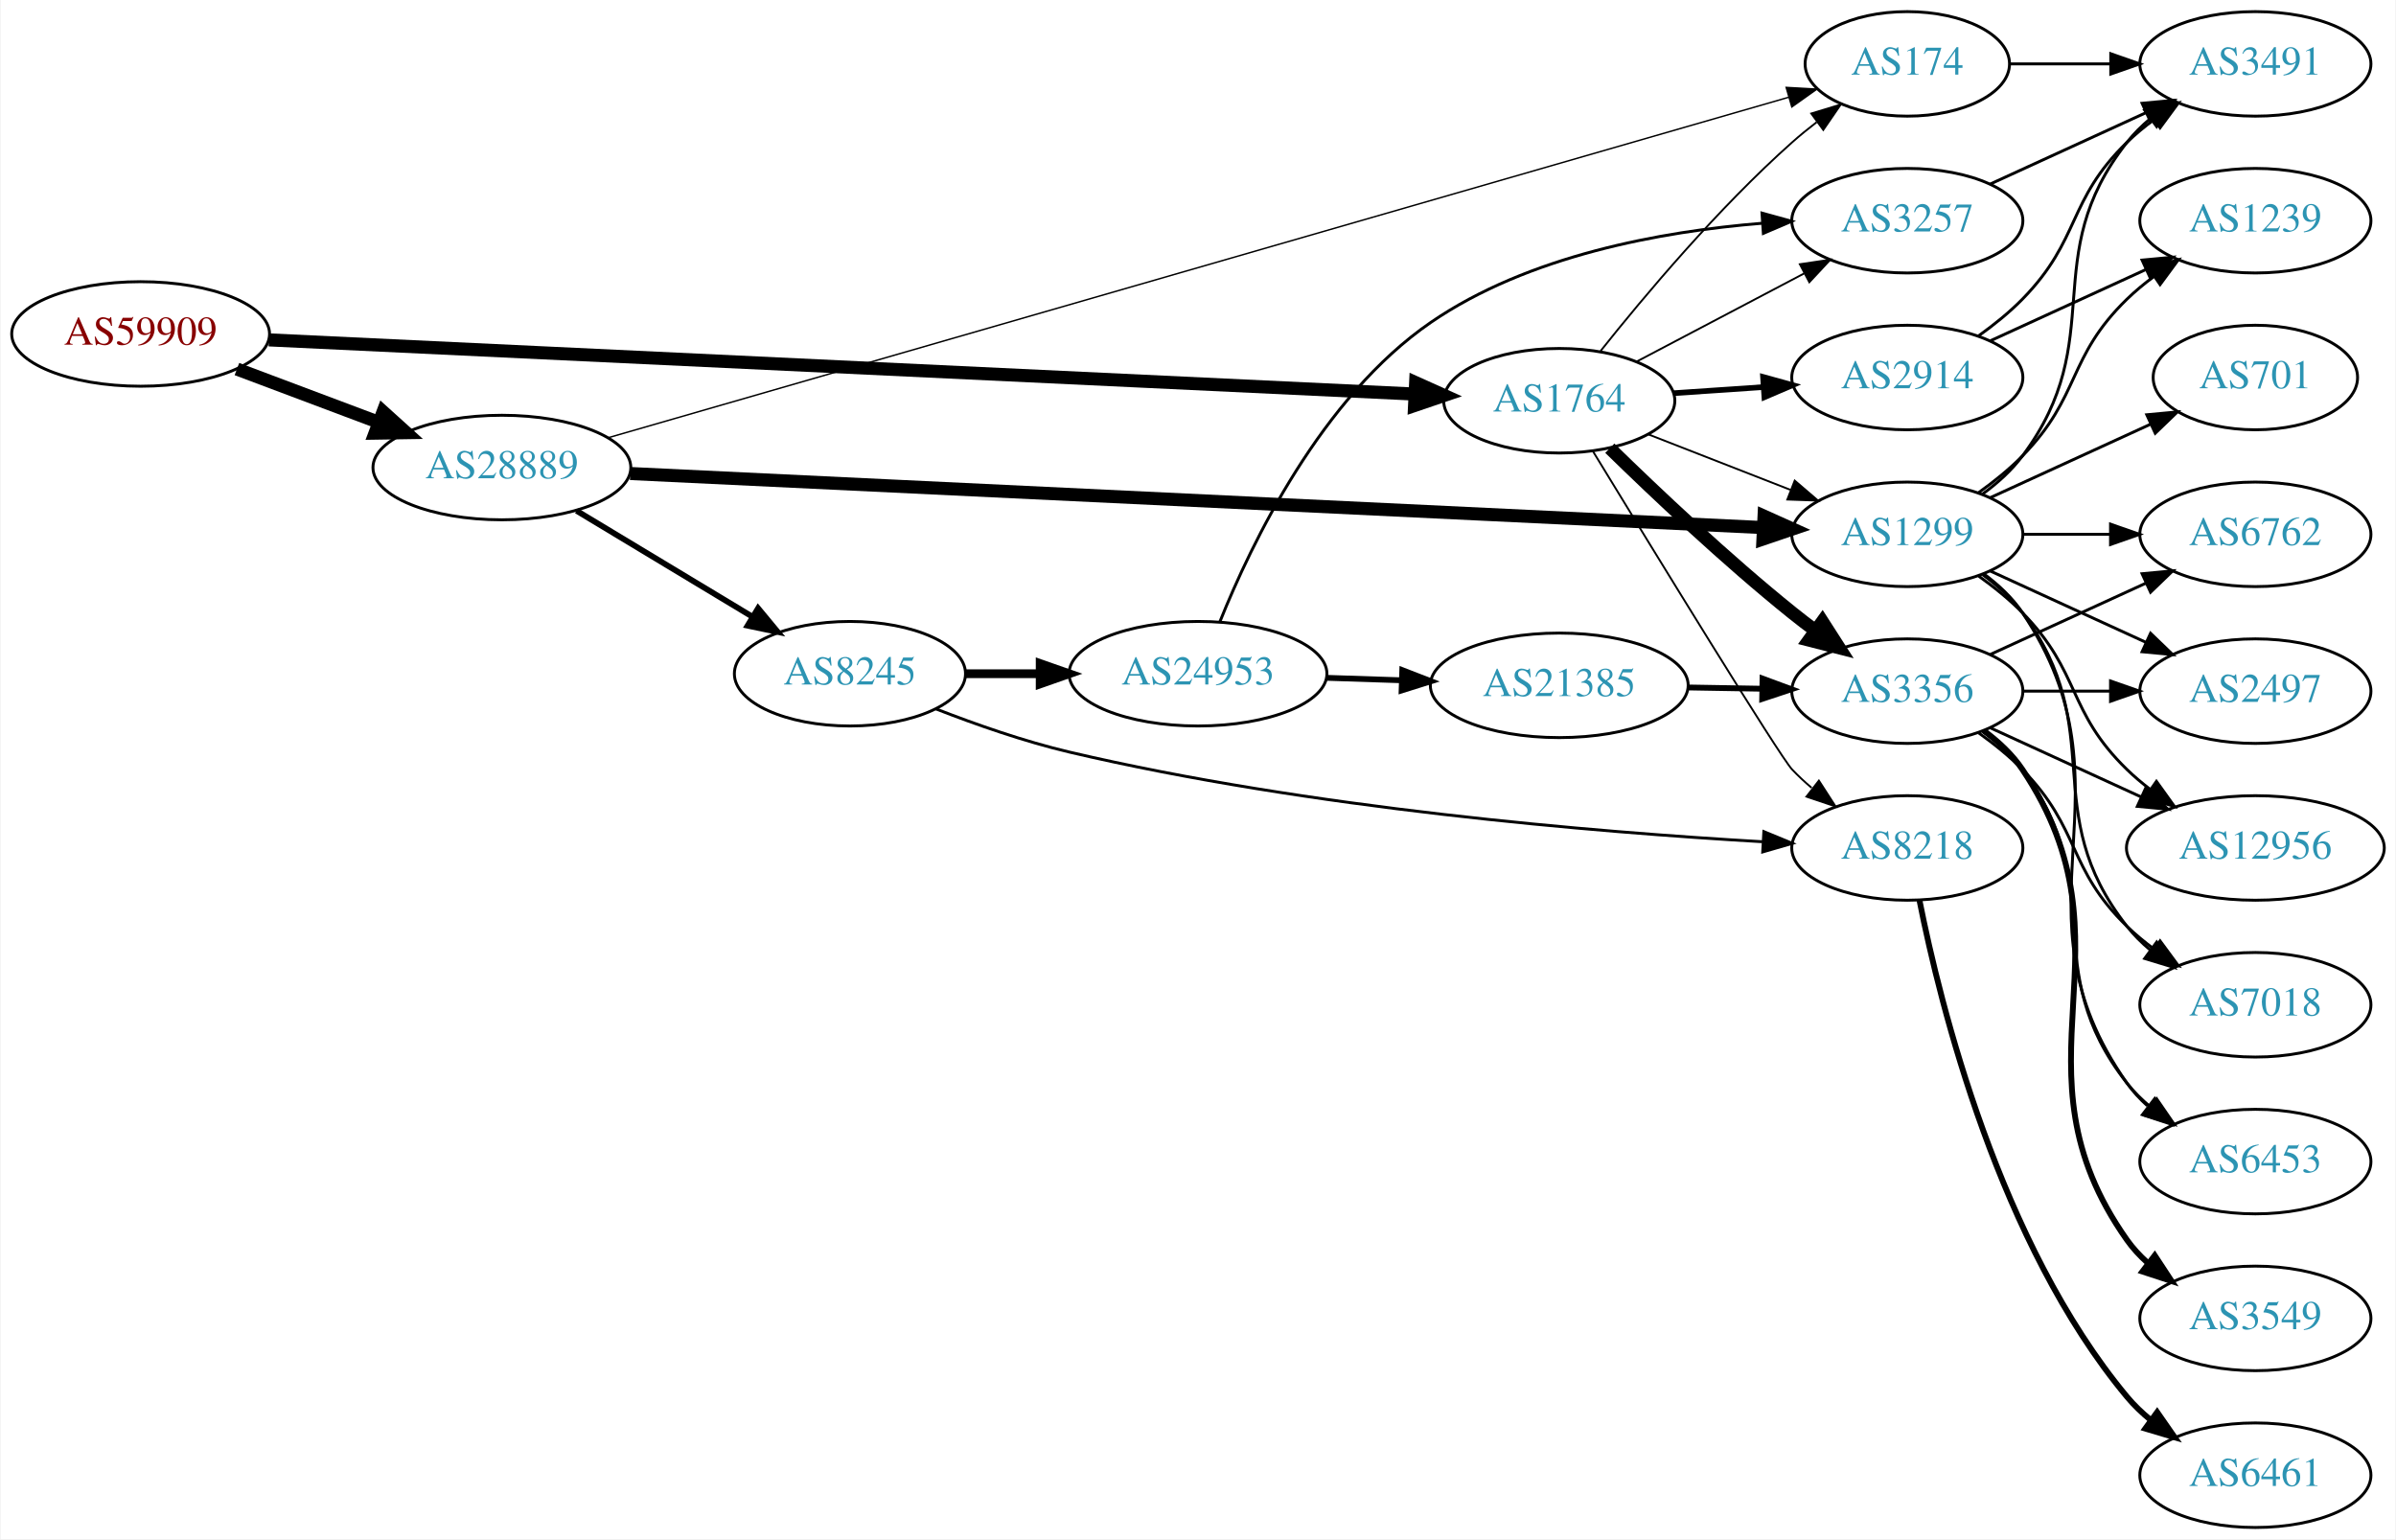
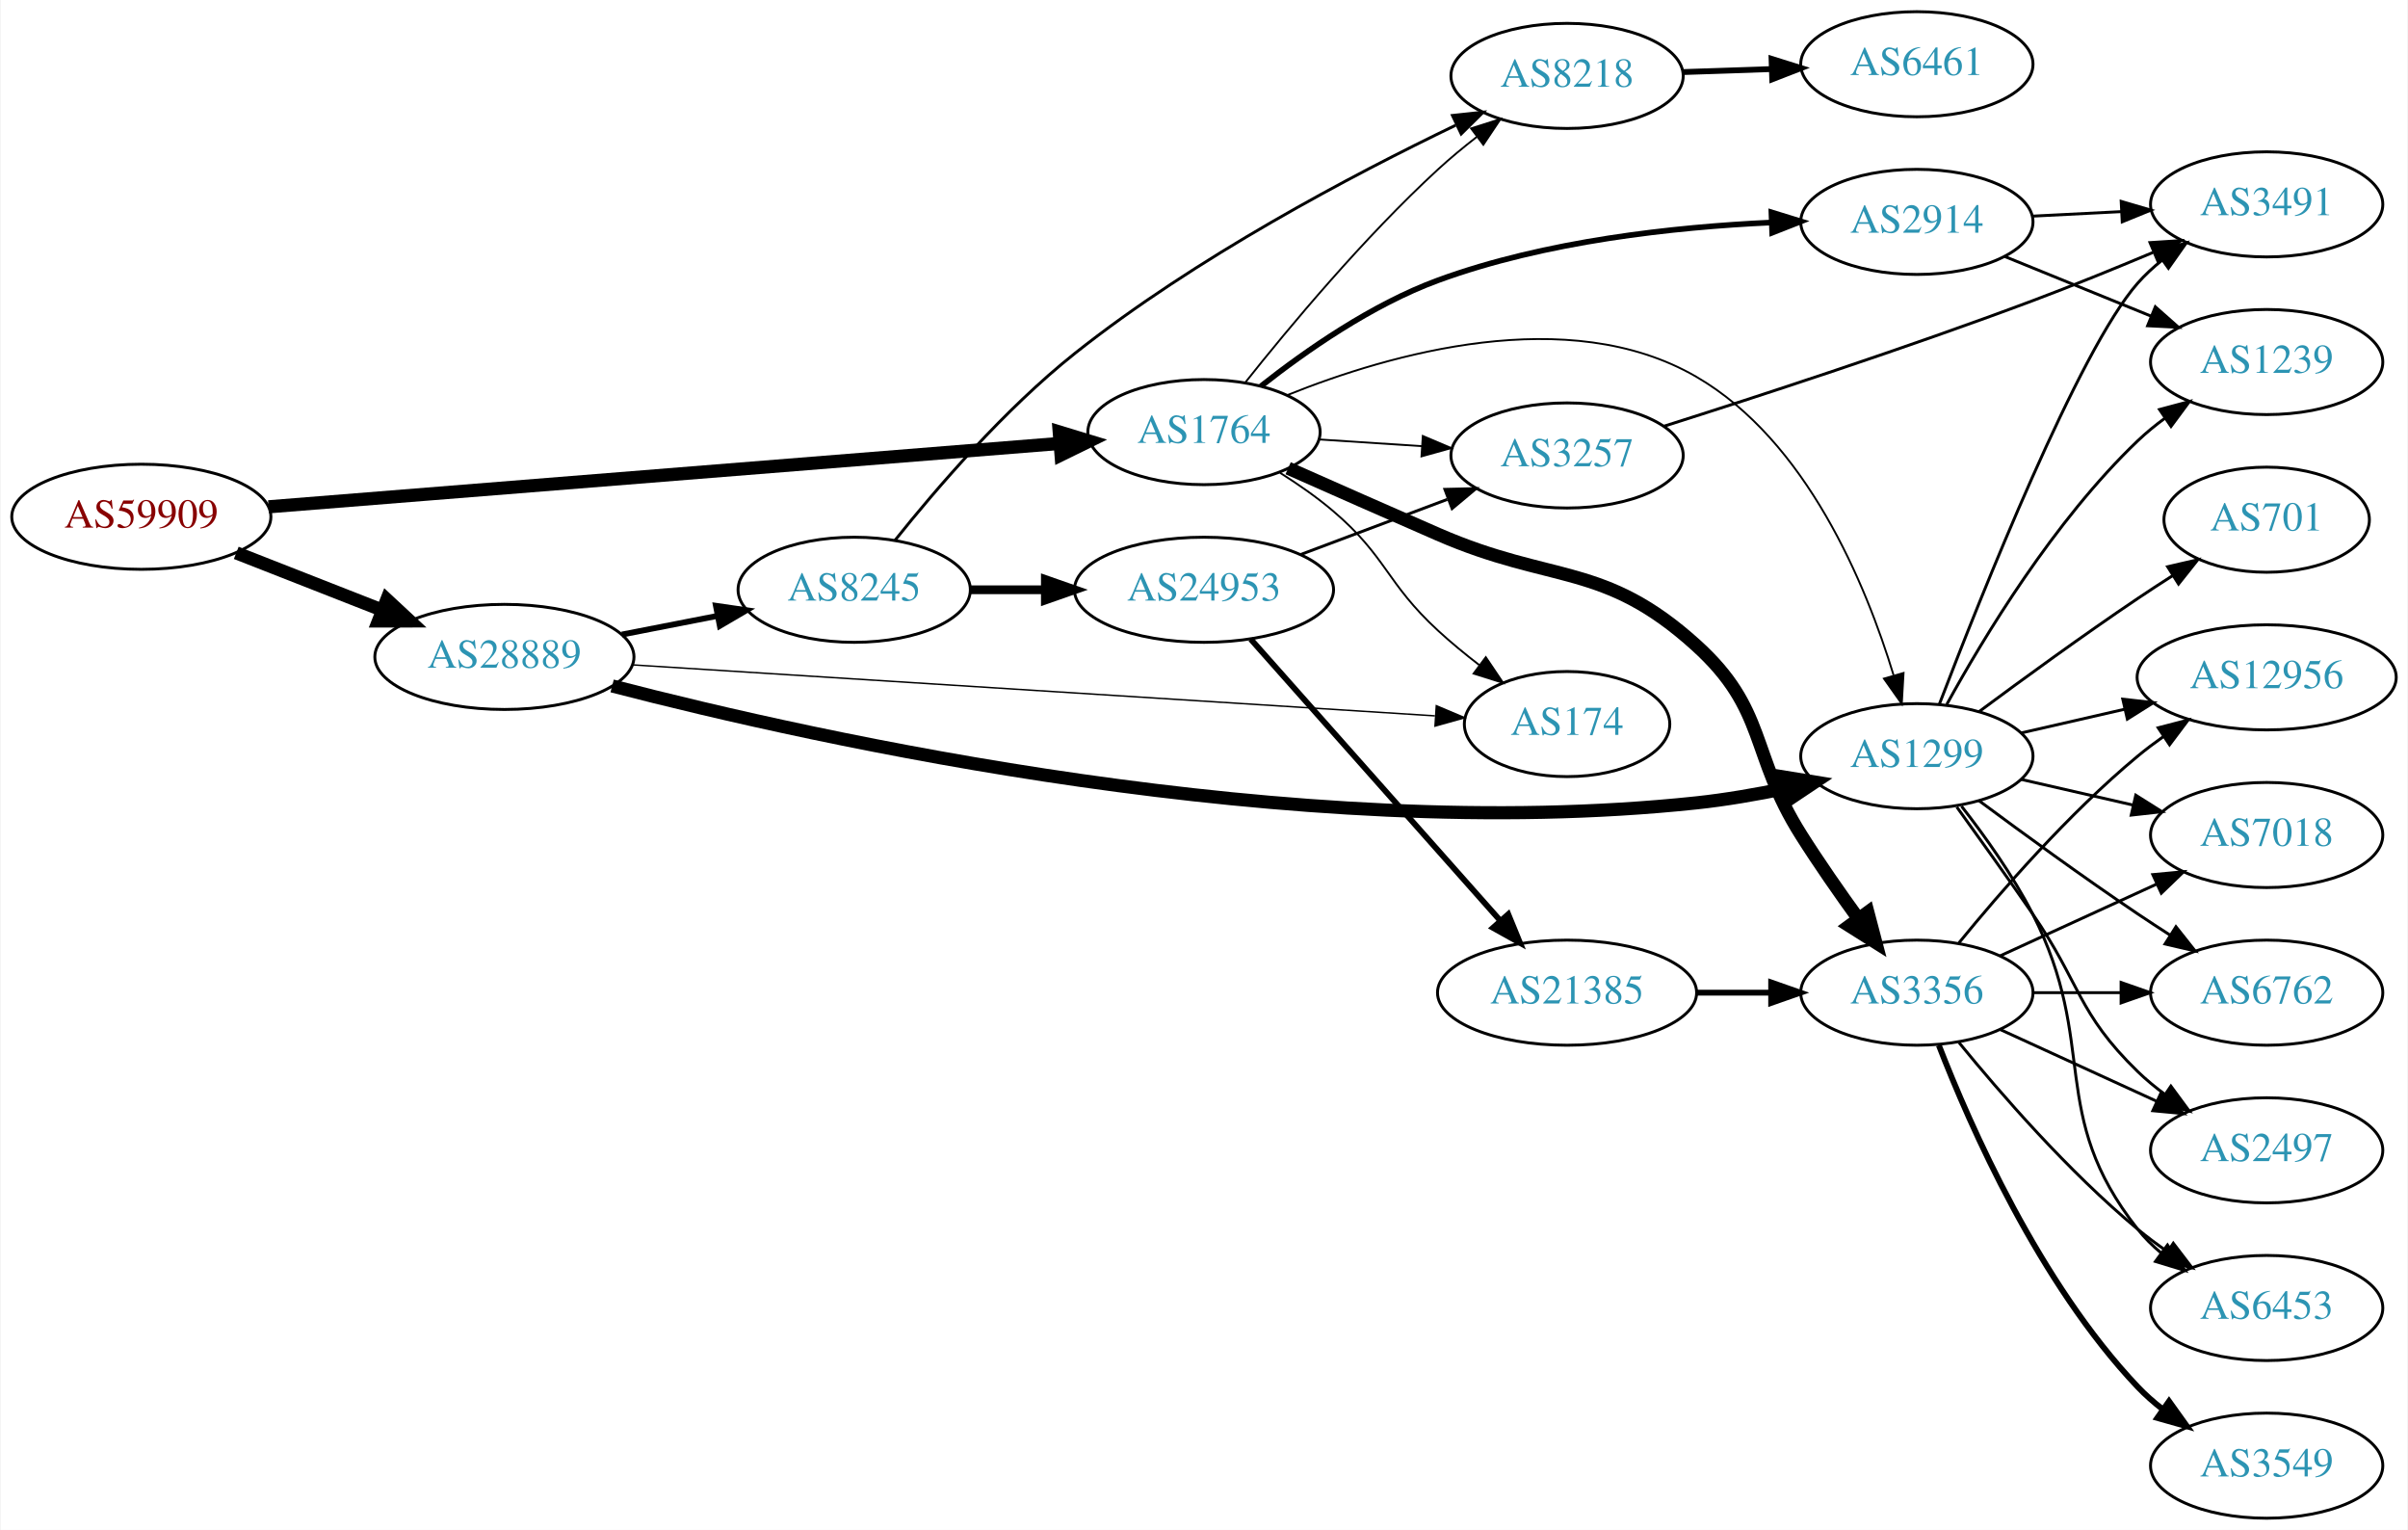
- <svg xmlns="http://www.w3.org/2000/svg" xmlns:xlink="http://www.w3.org/1999/xlink" width="825pt" height="530pt" viewBox="0.00 0.00 824.55 530.00">
-   <g id="graph0" class="graph" transform="scale(1 1) rotate(0) translate(4 526)">
-     <polygon fill="white" stroke="none" points="-4,4 -4,-526 820.547,-526 820.547,4 -4,4" />
+ <svg xmlns="http://www.w3.org/2000/svg" xmlns:xlink="http://www.w3.org/1999/xlink" width="825pt" height="524pt" viewBox="0.00 0.00 824.55 524.00">
+   <g id="graph0" class="graph" transform="scale(1 1) rotate(0) translate(4 520)">
+     <polygon fill="white" stroke="none" points="-4,4 -4,-520 820.547,-520 820.547,4 -4,4" />
    <g id="node1" class="node">
      <g id="a_node1">
        <a xlink:href="/asn/59909" xlink:title="AS59909 ~ Tele-Tec GmbH [AT]">
-           <ellipse fill="#ffffff" stroke="black" cx="44.196" cy="-411" rx="44.393" ry="18" />
-           <text text-anchor="middle" x="44.196" y="-407.3" font-family="Times,serif" font-size="14.00" fill="#880000">AS59909</text>
+           <ellipse fill="#ffffff" stroke="black" cx="44.196" cy="-343" rx="44.393" ry="18" />
+           <text text-anchor="middle" x="44.196" y="-339.3" font-family="Times,serif" font-size="14.00" fill="#880000">AS59909</text>
        </a>
      </g>
    </g>
    <g id="node2" class="node">
      <g id="a_node2">
        <a xlink:href="/asn/1764" xlink:title="AS1764 ~ NEXTLAYER-AS [AT]">
-           <ellipse fill="#ffffff" stroke="black" cx="532.666" cy="-388" rx="39.794" ry="18" />
-           <text text-anchor="middle" x="532.666" y="-384.3" font-family="Times,serif" font-size="14.00" fill="#2c94b3">AS1764</text>
+           <ellipse fill="#ffffff" stroke="black" cx="408.273" cy="-372" rx="39.794" ry="18" />
+           <text text-anchor="middle" x="408.273" y="-368.3" font-family="Times,serif" font-size="14.00" fill="#2c94b3">AS1764</text>
        </a>
      </g>
    </g>
    <g id="edge1" class="edge">
-       <path fill="none" stroke="black" stroke-width="4.5" d="M88.367,-408.959C178.804,-404.683 387.634,-394.81 482.809,-390.31" />
-       <polygon fill="black" stroke="black" stroke-width="4.5" points="483.218,-394.233 493.021,-389.827 482.846,-386.366 483.218,-394.233" />
+       <path fill="none" stroke="black" stroke-width="4.5" d="M87.796,-346.412C155.591,-351.842 287.635,-362.418 358.894,-368.125" />
+       <polygon fill="black" stroke="black" stroke-width="4.5" points="358.67,-372.057 368.952,-368.931 359.298,-364.207 358.67,-372.057" />
    </g>
    <g id="node3" class="node">
      <g id="a_node3">
        <a xlink:href="/asn/28889" xlink:title="AS28889 ~ LINZNET-AS [AT]">
-           <ellipse fill="#ffffff" stroke="black" cx="168.588" cy="-365" rx="44.393" ry="18" />
-           <text text-anchor="middle" x="168.588" y="-361.3" font-family="Times,serif" font-size="14.00" fill="#2c94b3">AS28889</text>
+           <ellipse fill="#ffffff" stroke="black" cx="168.588" cy="-295" rx="44.393" ry="18" />
+           <text text-anchor="middle" x="168.588" y="-291.3" font-family="Times,serif" font-size="14.00" fill="#2c94b3">AS28889</text>
        </a>
      </g>
    </g>
    <g id="edge2" class="edge">
-       <path fill="none" stroke="black" stroke-width="4.5" d="M77.353,-398.914C92.251,-393.315 110.138,-386.592 126.043,-380.614" />
-       <polygon fill="black" stroke="black" stroke-width="4.5" points="127.67,-384.209 135.646,-377.005 124.9,-376.838 127.67,-384.209" />
+       <path fill="none" stroke="black" stroke-width="4.5" d="M76.715,-330.639C91.991,-324.648 110.521,-317.381 126.855,-310.975" />
+       <polygon fill="black" stroke="black" stroke-width="4.5" points="128.304,-314.636 136.176,-307.319 125.429,-307.305 128.304,-314.636" />
    </g>
    <g id="node4" class="node">
      <g id="a_node4">
        <a xlink:href="/asn/8218" xlink:title="AS8218 ~ legacy Neotelecoms [FR]">
-           <ellipse fill="#ffffff" stroke="black" cx="652.508" cy="-234" rx="39.794" ry="18" />
-           <text text-anchor="middle" x="652.508" y="-230.3" font-family="Times,serif" font-size="14.00" fill="#2c94b3">AS8218</text>
+           <ellipse fill="#ffffff" stroke="black" cx="532.666" cy="-494" rx="39.794" ry="18" />
+           <text text-anchor="middle" x="532.666" y="-490.3" font-family="Times,serif" font-size="14.00" fill="#2c94b3">AS8218</text>
        </a>
      </g>
    </g>
    <g id="edge3" class="edge">
-       <path fill="none" stroke="black" stroke-width="0.643" d="M544.27,-370.587C564.833,-336.877 608.501,-265.594 612.862,-261 614.922,-258.829 617.182,-256.728 619.542,-254.721" />
-       <polygon fill="black" stroke="black" stroke-width="0.643" points="622.065,-257.192 627.813,-248.292 617.769,-251.666 622.065,-257.192" />
+       <path fill="none" stroke="black" stroke-width="0.643" d="M422.325,-388.88C437.286,-407.717 463.034,-438.617 488.469,-462 492.592,-465.79 497.155,-469.561 501.725,-473.114" />
+       <polygon fill="black" stroke="black" stroke-width="0.643" points="499.769,-476.022 509.867,-479.231 503.974,-470.426 499.769,-476.022" />
    </g>
    <g id="node5" class="node">
      <g id="a_node5">
-         <a xlink:href="/asn/174" xlink:title="AS174 ~ Cogent Communications [US]">
-           <ellipse fill="#ffffff" stroke="black" cx="652.508" cy="-504" rx="35.194" ry="18" />
-           <text text-anchor="middle" x="652.508" y="-500.3" font-family="Times,serif" font-size="14.00" fill="#2c94b3">AS174</text>
+         <a xlink:href="/asn/3356" xlink:title="AS3356 ~ Level 3 Parent, LLC [US]">
+           <ellipse fill="#ffffff" stroke="black" cx="652.508" cy="-180" rx="39.794" ry="18" />
+           <text text-anchor="middle" x="652.508" y="-176.3" font-family="Times,serif" font-size="14.00" fill="#2c94b3">AS3356</text>
        </a>
      </g>
    </g>
    <g id="edge4" class="edge">
-       <path fill="none" stroke="black" stroke-width="0.643" d="M546.904,-405.147C561.829,-423.907 587.356,-454.325 612.862,-477 615.511,-479.355 618.37,-481.687 621.292,-483.934" />
-       <polygon fill="black" stroke="black" stroke-width="0.643" points="619.437,-486.914 629.572,-489.999 623.573,-481.267 619.437,-486.914" />
+       <path fill="none" stroke="black" stroke-width="4.5" d="M437.098,-359.621C452.267,-352.893 471.382,-344.448 488.469,-337 527.669,-319.913 545.154,-327.692 576.862,-299 601.348,-276.842 595.223,-261.918 612.862,-234 618.928,-224.398 626.049,-214.19 632.514,-205.263" />
+       <polygon fill="black" stroke="black" stroke-width="4.5" points="635.718,-207.552 638.455,-197.159 629.367,-202.896 635.718,-207.552" />
    </g>
    <g id="node6" class="node">
      <g id="a_node6">
-         <a xlink:href="/asn/3356" xlink:title="AS3356 ~ Level 3 Parent, LLC [US]">
-           <ellipse fill="#ffffff" stroke="black" cx="652.508" cy="-288" rx="39.794" ry="18" />
-           <text text-anchor="middle" x="652.508" y="-284.3" font-family="Times,serif" font-size="14.00" fill="#2c94b3">AS3356</text>
+         <a xlink:href="/asn/2914" xlink:title="AS2914 ~ NTT America, Inc. [US]">
+           <ellipse fill="#ffffff" stroke="black" cx="652.508" cy="-444" rx="39.794" ry="18" />
+           <text text-anchor="middle" x="652.508" y="-440.3" font-family="Times,serif" font-size="14.00" fill="#2c94b3">AS2914</text>
        </a>
      </g>
    </g>
    <g id="edge5" class="edge">
-       <path fill="none" stroke="black" stroke-width="4.5" d="M550.072,-371.654C565.693,-356.389 590.129,-333.28 612.862,-315 615.413,-312.948 618.11,-310.879 620.846,-308.847" />
-       <polygon fill="black" stroke="black" stroke-width="4.5" points="623.255,-311.964 629.06,-302.92 618.647,-305.578 623.255,-311.964" />
+       <path fill="none" stroke="black" stroke-width="1.929" d="M427.773,-387.725C443.026,-399.764 465.769,-415.674 488.469,-424 525.191,-437.468 569.364,-442.246 602.463,-443.779" />
+       <polygon fill="black" stroke="black" stroke-width="1.929" points="602.671,-447.289 612.797,-444.17 602.936,-440.294 602.671,-447.289" />
    </g>
    <g id="node7" class="node">
      <g id="a_node7">
-         <a xlink:href="/asn/2914" xlink:title="AS2914 ~ NTT America, Inc. [US]">
-           <ellipse fill="#ffffff" stroke="black" cx="652.508" cy="-396" rx="39.794" ry="18" />
-           <text text-anchor="middle" x="652.508" y="-392.3" font-family="Times,serif" font-size="14.00" fill="#2c94b3">AS2914</text>
+         <a xlink:href="/asn/1299" xlink:title="AS1299 ~ Telia Carrier [EU]">
+           <ellipse fill="#ffffff" stroke="black" cx="652.508" cy="-261" rx="39.794" ry="18" />
+           <text text-anchor="middle" x="652.508" y="-257.3" font-family="Times,serif" font-size="14.00" fill="#2c94b3">AS1299</text>
        </a>
      </g>
    </g>
    <g id="edge6" class="edge">
-       <path fill="none" stroke="black" stroke-width="1.929" d="M571.926,-390.597C581.805,-391.268 592.571,-391.999 602.901,-392.7" />
-       <polygon fill="black" stroke="black" stroke-width="1.929" points="602.823,-396.203 613.037,-393.388 603.297,-389.219 602.823,-396.203" />
+       <path fill="none" stroke="black" stroke-width="0.643" d="M436.874,-384.7C471.9,-398.781 533.021,-416.38 576.862,-391 614.703,-369.093 635.026,-319.949 644.526,-288.753" />
+       <polygon fill="black" stroke="black" stroke-width="0.643" points="647.951,-289.505 647.342,-278.927 641.222,-287.576 647.951,-289.505" />
    </g>
    <g id="node8" class="node">
      <g id="a_node8">
-         <a xlink:href="/asn/1299" xlink:title="AS1299 ~ Telia Carrier [EU]">
-           <ellipse fill="#ffffff" stroke="black" cx="652.508" cy="-342" rx="39.794" ry="18" />
-           <text text-anchor="middle" x="652.508" y="-338.3" font-family="Times,serif" font-size="14.00" fill="#2c94b3">AS1299</text>
+         <a xlink:href="/asn/3257" xlink:title="AS3257 ~ GTT [DE]">
+           <ellipse fill="#ffffff" stroke="black" cx="532.666" cy="-364" rx="39.794" ry="18" />
+           <text text-anchor="middle" x="532.666" y="-360.3" font-family="Times,serif" font-size="14.00" fill="#2c94b3">AS3257</text>
        </a>
      </g>
    </g>
    <g id="edge7" class="edge">
-       <path fill="none" stroke="black" stroke-width="0.643" d="M563.402,-376.392C578.196,-370.618 596.273,-363.561 612.195,-357.346" />
-       <polygon fill="black" stroke="black" stroke-width="0.643" points="613.738,-360.501 621.781,-353.604 611.193,-353.98 613.738,-360.501" />
+       <path fill="none" stroke="black" stroke-width="0.643" d="M447.663,-369.491C458.833,-368.761 471.185,-367.953 482.903,-367.187" />
+       <polygon fill="black" stroke="black" stroke-width="0.643" points="483.241,-370.673 492.991,-366.528 482.784,-363.688 483.241,-370.673" />
    </g>
    <g id="node9" class="node">
      <g id="a_node9">
-         <a xlink:href="/asn/3257" xlink:title="AS3257 ~ GTT [DE]">
-           <ellipse fill="#ffffff" stroke="black" cx="652.508" cy="-450" rx="39.794" ry="18" />
-           <text text-anchor="middle" x="652.508" y="-446.3" font-family="Times,serif" font-size="14.00" fill="#2c94b3">AS3257</text>
+         <a xlink:href="/asn/174" xlink:title="AS174 ~ Cogent Communications [US]">
+           <ellipse fill="#ffffff" stroke="black" cx="532.666" cy="-272" rx="35.194" ry="18" />
+           <text text-anchor="middle" x="532.666" y="-268.3" font-family="Times,serif" font-size="14.00" fill="#2c94b3">AS174</text>
        </a>
      </g>
    </g>
    <g id="edge8" class="edge">
-       <path fill="none" stroke="black" stroke-width="0.643" d="M559.236,-401.453C576.145,-410.35 598.518,-422.121 616.999,-431.844" />
-       <polygon fill="black" stroke="black" stroke-width="0.643" points="615.508,-435.014 625.988,-436.573 618.768,-428.82 615.508,-435.014" />
-     </g>
-     <g id="edge22" class="edge">
-       <path fill="none" stroke="black" stroke-width="0.5" d="M205.025,-375.221C292.707,-400.511 519.363,-465.886 611.588,-492.486" />
-       <polygon fill="black" stroke="black" stroke-width="0.5" points="610.8,-495.901 621.378,-495.31 612.74,-489.175 610.8,-495.901" />
+       <path fill="none" stroke="black" stroke-width="0.643" d="M434.355,-358.045C440.526,-354.154 446.944,-349.696 452.469,-345 470.947,-329.296 470.626,-320.421 488.469,-304 492.869,-299.951 497.771,-295.925 502.65,-292.163" />
+       <polygon fill="black" stroke="black" stroke-width="0.643" points="504.821,-294.91 510.744,-286.126 500.636,-289.299 504.821,-294.91" />
    </g>
    <g id="edge20" class="edge">
-       <path fill="none" stroke="black" stroke-width="4.5" d="M212.78,-362.939C302.521,-358.656 508.617,-348.82 602.865,-344.322" />
-       <polygon fill="black" stroke="black" stroke-width="4.5" points="603.18,-348.249 612.981,-343.839 602.805,-340.383 603.18,-348.249" />
+       <path fill="none" stroke="black" stroke-width="4.5" d="M205.5,-285.06C276.404,-266.66 439.429,-230.437 576.862,-245 586.944,-246.068 597.667,-247.927 607.746,-250.008" />
+       <polygon fill="black" stroke="black" stroke-width="4.5" points="606.956,-253.866 617.564,-252.143 608.629,-246.171 606.956,-253.866" />
+     </g>
+     <g id="edge19" class="edge">
+       <path fill="none" stroke="black" stroke-width="0.5" d="M212.545,-292.271C281.767,-287.874 417.301,-279.265 487.368,-274.814" />
+       <polygon fill="black" stroke="black" stroke-width="0.5" points="487.866,-278.289 497.624,-274.162 487.422,-271.303 487.866,-278.289" />
    </g>
    <g id="node19" class="node">
      <g id="a_node19">
        <a xlink:href="/asn/8245" xlink:title="AS8245 ~ Video-Broadcast GmbH [AT]">
-           <ellipse fill="#ffffff" stroke="black" cx="288.431" cy="-294" rx="39.794" ry="18" />
-           <text text-anchor="middle" x="288.431" y="-290.3" font-family="Times,serif" font-size="14.00" fill="#2c94b3">AS8245</text>
+           <ellipse fill="#ffffff" stroke="black" cx="288.431" cy="-318" rx="39.794" ry="18" />
+           <text text-anchor="middle" x="288.431" y="-314.3" font-family="Times,serif" font-size="14.00" fill="#2c94b3">AS8245</text>
        </a>
      </g>
    </g>
    <g id="edge21" class="edge">
-       <path fill="none" stroke="black" stroke-width="2" d="M194.292,-350.116C211.887,-339.515 235.713,-325.16 254.862,-313.623" />
-       <polygon fill="black" stroke="black" stroke-width="2" points="256.806,-316.538 263.565,-308.379 253.193,-310.542 256.806,-316.538" />
+       <path fill="none" stroke="black" stroke-width="2" d="M208.828,-302.659C219.28,-304.699 230.666,-306.921 241.444,-309.025" />
+       <polygon fill="black" stroke="black" stroke-width="2" points="241.056,-312.515 251.542,-310.995 242.397,-305.644 241.056,-312.515" />
    </g>
    <g id="node10" class="node">
      <g id="a_node10">
        <a xlink:href="/asn/6461" xlink:title="AS6461 ~ Zayo Bandwidth [US]">
-           <ellipse fill="#ffffff" stroke="black" cx="772.351" cy="-18" rx="39.794" ry="18" />
-           <text text-anchor="middle" x="772.351" y="-14.3" font-family="Times,serif" font-size="14.00" fill="#2c94b3">AS6461</text>
+           <ellipse fill="#ffffff" stroke="black" cx="652.508" cy="-498" rx="39.794" ry="18" />
+           <text text-anchor="middle" x="652.508" y="-494.3" font-family="Times,serif" font-size="14.00" fill="#2c94b3">AS6461</text>
        </a>
      </g>
    </g>
    <g id="edge9" class="edge">
-       <path fill="none" stroke="black" stroke-width="2" d="M656.707,-215.927C663.87,-179.859 684.145,-97.875 728.155,-45 730.559,-42.111 733.356,-39.437 736.348,-36.987" />
-       <polygon fill="black" stroke="black" stroke-width="2" points="738.538,-39.722 744.591,-31.027 734.437,-34.05 738.538,-39.722" />
+       <path fill="none" stroke="black" stroke-width="2" d="M572.252,-495.31C582.018,-495.641 592.635,-496.002 602.829,-496.348" />
+       <polygon fill="black" stroke="black" stroke-width="2" points="602.722,-499.846 612.835,-496.687 602.96,-492.85 602.722,-499.846" />
    </g>
    <g id="node11" class="node">
      <g id="a_node11">
-         <a xlink:href="/asn/3491" xlink:title="AS3491 ~ PCCW Global, Inc. [US]">
-           <ellipse fill="#ffffff" stroke="black" cx="772.351" cy="-504" rx="39.794" ry="18" />
-           <text text-anchor="middle" x="772.351" y="-500.3" font-family="Times,serif" font-size="14.00" fill="#2c94b3">AS3491</text>
+         <a xlink:href="/asn/6453" xlink:title="AS6453 ~ TATA COMMUNICATIONS (AMERICA) INC [US]">
+           <ellipse fill="#ffffff" stroke="black" cx="772.351" cy="-72" rx="39.794" ry="18" />
+           <text text-anchor="middle" x="772.351" y="-68.3" font-family="Times,serif" font-size="14.00" fill="#2c94b3">AS6453</text>
        </a>
      </g>
    </g>
    <g id="edge10" class="edge">
-       <path fill="none" stroke="black" d="M687.91,-504C698.734,-504 710.901,-504 722.528,-504" />
-       <polygon fill="black" stroke="black" points="722.559,-507.5 732.559,-504 722.559,-500.5 722.559,-507.5" />
+       <path fill="none" stroke="black" d="M666.927,-162.935C681.042,-145.625 704.456,-118.655 728.155,-99 731.371,-96.332 734.872,-93.73 738.442,-91.259" />
+       <polygon fill="black" stroke="black" points="740.366,-94.183 746.798,-85.764 736.52,-88.334 740.366,-94.183" />
    </g>
    <g id="node12" class="node">
      <g id="a_node12">
-         <a xlink:href="/asn/2497" xlink:title="AS2497 ~ Internet Initiative Japan Inc. [JP]">
-           <ellipse fill="#ffffff" stroke="black" cx="772.351" cy="-288" rx="39.794" ry="18" />
-           <text text-anchor="middle" x="772.351" y="-284.3" font-family="Times,serif" font-size="14.00" fill="#2c94b3">AS2497</text>
+         <a xlink:href="/asn/3549" xlink:title="AS3549 ~ Level 3 Parent, LLC [US]">
+           <ellipse fill="#ffffff" stroke="black" cx="772.351" cy="-18" rx="39.794" ry="18" />
+           <text text-anchor="middle" x="772.351" y="-14.3" font-family="Times,serif" font-size="14.00" fill="#2c94b3">AS3549</text>
        </a>
      </g>
    </g>
    <g id="edge11" class="edge">
-       <path fill="none" stroke="black" d="M692.421,-288C701.974,-288 712.324,-288 722.286,-288" />
-       <polygon fill="black" stroke="black" points="722.479,-291.5 732.479,-288 722.479,-284.5 722.479,-291.5" />
+       <path fill="none" stroke="black" stroke-width="2" d="M660.031,-162.006C670.782,-134.272 694.439,-80.571 728.155,-45 730.74,-42.272 733.658,-39.706 736.726,-37.323" />
+       <polygon fill="black" stroke="black" stroke-width="2" points="738.905,-40.069 745.075,-31.457 734.88,-34.342 738.905,-40.069" />
    </g>
    <g id="node13" class="node">
      <g id="a_node13">
-         <a xlink:href="/asn/3549" xlink:title="AS3549 ~ Level 3 Parent, LLC [US]">
-           <ellipse fill="#ffffff" stroke="black" cx="772.351" cy="-72" rx="39.794" ry="18" />
-           <text text-anchor="middle" x="772.351" y="-68.3" font-family="Times,serif" font-size="14.00" fill="#2c94b3">AS3549</text>
+         <a xlink:href="/asn/12956" xlink:title="AS12956 ~ TELXIUS [ES]">
+           <ellipse fill="#ffffff" stroke="black" cx="772.351" cy="-288" rx="44.393" ry="18" />
+           <text text-anchor="middle" x="772.351" y="-284.3" font-family="Times,serif" font-size="14.00" fill="#2c94b3">AS12956</text>
        </a>
      </g>
    </g>
    <g id="edge12" class="edge">
-       <path fill="none" stroke="black" stroke-width="2" d="M678.827,-274.393C683.883,-270.649 688.695,-266.169 692.155,-261 733.179,-199.706 685.575,-159.225 728.155,-99 730.146,-96.184 732.533,-93.599 735.149,-91.24" />
-       <polygon fill="black" stroke="black" stroke-width="2" points="737.701,-93.694 743.517,-84.838 733.448,-88.135 737.701,-93.694" />
+       <path fill="none" stroke="black" d="M666.927,-197.065C681.042,-214.375 704.456,-241.345 728.155,-261 730.892,-263.271 733.836,-265.494 736.853,-267.63" />
+       <polygon fill="black" stroke="black" points="735.185,-270.725 745.442,-273.379 739.079,-264.908 735.185,-270.725" />
    </g>
    <g id="node14" class="node">
      <g id="a_node14">
-         <a xlink:href="/asn/12956" xlink:title="AS12956 ~ TELXIUS [ES]">
-           <ellipse fill="#ffffff" stroke="black" cx="772.351" cy="-234" rx="44.393" ry="18" />
-           <text text-anchor="middle" x="772.351" y="-230.3" font-family="Times,serif" font-size="14.00" fill="#2c94b3">AS12956</text>
+         <a xlink:href="/asn/7018" xlink:title="AS7018 ~ AT&amp;T Services, Inc. [US]">
+           <ellipse fill="#ffffff" stroke="black" cx="772.351" cy="-234" rx="39.794" ry="18" />
+           <text text-anchor="middle" x="772.351" y="-230.3" font-family="Times,serif" font-size="14.00" fill="#2c94b3">AS7018</text>
        </a>
      </g>
    </g>
    <g id="edge13" class="edge">
-       <path fill="none" stroke="black" d="M681.137,-275.339C696.635,-268.238 716.201,-259.272 733.148,-251.506" />
-       <polygon fill="black" stroke="black" points="734.618,-254.683 742.251,-247.335 731.702,-248.319 734.618,-254.683" />
+       <path fill="none" stroke="black" d="M681.137,-192.661C697.094,-199.973 717.364,-209.261 734.647,-217.181" />
+       <polygon fill="black" stroke="black" points="733.346,-220.435 743.895,-221.419 736.262,-214.071 733.346,-220.435" />
    </g>
    <g id="node15" class="node">
      <g id="a_node15">
-         <a xlink:href="/asn/7018" xlink:title="AS7018 ~ AT&amp;T Services, Inc. [US]">
+         <a xlink:href="/asn/6762" xlink:title="AS6762 ~ TELECOM ITALIA SPARKLE S.p.A. [IT]">
          <ellipse fill="#ffffff" stroke="black" cx="772.351" cy="-180" rx="39.794" ry="18" />
-           <text text-anchor="middle" x="772.351" y="-176.3" font-family="Times,serif" font-size="14.00" fill="#2c94b3">AS7018</text>
+           <text text-anchor="middle" x="772.351" y="-176.3" font-family="Times,serif" font-size="14.00" fill="#2c94b3">AS6762</text>
        </a>
      </g>
    </g>
    <g id="edge14" class="edge">
-       <path fill="none" stroke="black" d="M677.102,-273.611C682.358,-269.852 687.69,-265.563 692.155,-261 712.327,-240.383 707.461,-227.094 728.155,-207 731,-204.237 734.174,-201.614 737.474,-199.166" />
-       <polygon fill="black" stroke="black" points="739.539,-201.994 745.822,-193.462 735.59,-196.214 739.539,-201.994" />
+       <path fill="none" stroke="black" d="M692.421,-180C701.974,-180 712.324,-180 722.286,-180" />
+       <polygon fill="black" stroke="black" points="722.479,-183.5 732.479,-180 722.479,-176.5 722.479,-183.5" />
    </g>
    <g id="node16" class="node">
      <g id="a_node16">
-         <a xlink:href="/asn/6453" xlink:title="AS6453 ~ TATA COMMUNICATIONS (AMERICA) INC [US]">
+         <a xlink:href="/asn/2497" xlink:title="AS2497 ~ Internet Initiative Japan Inc. [JP]">
          <ellipse fill="#ffffff" stroke="black" cx="772.351" cy="-126" rx="39.794" ry="18" />
-           <text text-anchor="middle" x="772.351" y="-122.3" font-family="Times,serif" font-size="14.00" fill="#2c94b3">AS6453</text>
+           <text text-anchor="middle" x="772.351" y="-122.3" font-family="Times,serif" font-size="14.00" fill="#2c94b3">AS2497</text>
        </a>
      </g>
    </g>
    <g id="edge15" class="edge">
-       <path fill="none" stroke="black" d="M678.439,-274.118C683.515,-270.389 688.433,-265.984 692.155,-261 722.426,-220.458 696.856,-192.754 728.155,-153 730.48,-150.047 733.223,-147.33 736.182,-144.853" />
-       <polygon fill="black" stroke="black" points="738.375,-147.585 744.379,-138.855 734.242,-141.936 738.375,-147.585" />
+       <path fill="none" stroke="black" d="M681.137,-167.339C697.094,-160.027 717.364,-150.739 734.647,-142.819" />
+       <polygon fill="black" stroke="black" points="736.262,-145.929 743.895,-138.581 733.346,-139.565 736.262,-145.929" />
    </g>
    <g id="node17" class="node">
      <g id="a_node17">
-         <a xlink:href="/asn/6762" xlink:title="AS6762 ~ TELECOM ITALIA SPARKLE S.p.A. [IT]">
-           <ellipse fill="#ffffff" stroke="black" cx="772.351" cy="-342" rx="39.794" ry="18" />
-           <text text-anchor="middle" x="772.351" y="-338.3" font-family="Times,serif" font-size="14.00" fill="#2c94b3">AS6762</text>
+         <a xlink:href="/asn/3491" xlink:title="AS3491 ~ PCCW Global, Inc. [US]">
+           <ellipse fill="#ffffff" stroke="black" cx="772.351" cy="-450" rx="39.794" ry="18" />
+           <text text-anchor="middle" x="772.351" y="-446.3" font-family="Times,serif" font-size="14.00" fill="#2c94b3">AS3491</text>
        </a>
      </g>
    </g>
    <g id="edge16" class="edge">
-       <path fill="none" stroke="black" d="M681.137,-300.661C697.094,-307.973 717.364,-317.261 734.647,-325.181" />
-       <polygon fill="black" stroke="black" points="733.346,-328.435 743.895,-329.419 736.262,-322.071 733.346,-328.435" />
-     </g>
-     <g id="edge17" class="edge">
-       <path fill="none" stroke="black" d="M677.102,-410.389C682.358,-414.148 687.69,-418.437 692.155,-423 712.327,-443.617 707.461,-456.906 728.155,-477 731,-479.763 734.174,-482.386 737.474,-484.834" />
-       <polygon fill="black" stroke="black" points="735.59,-487.786 745.822,-490.538 739.539,-482.006 735.59,-487.786" />
+       <path fill="none" stroke="black" d="M692.094,-445.965C701.861,-446.462 712.477,-447.002 722.671,-447.521" />
+       <polygon fill="black" stroke="black" points="722.513,-451.018 732.678,-448.031 722.869,-444.027 722.513,-451.018" />
    </g>
    <g id="node18" class="node">
      <g id="a_node18">
        <a xlink:href="/asn/1239" xlink:title="AS1239 ~ Sprint [US]">
-           <ellipse fill="#ffffff" stroke="black" cx="772.351" cy="-450" rx="39.794" ry="18" />
-           <text text-anchor="middle" x="772.351" y="-446.3" font-family="Times,serif" font-size="14.00" fill="#2c94b3">AS1239</text>
-         </a>
-       </g>
-     </g>
-     <g id="edge18" class="edge">
-       <path fill="none" stroke="black" d="M681.137,-408.661C697.094,-415.973 717.364,-425.261 734.647,-433.181" />
-       <polygon fill="black" stroke="black" points="733.346,-436.435 743.895,-437.419 736.262,-430.071 733.346,-436.435" />
-     </g>
-     <g id="edge28" class="edge">
-       <path fill="none" stroke="black" d="M678.439,-355.882C683.515,-359.611 688.433,-364.016 692.155,-369 722.426,-409.542 696.856,-437.246 728.155,-477 730.48,-479.953 733.223,-482.67 736.182,-485.147" />
-       <polygon fill="black" stroke="black" points="734.242,-488.064 744.379,-491.145 738.375,-482.415 734.242,-488.064" />
+           <ellipse fill="#ffffff" stroke="black" cx="772.351" cy="-396" rx="39.794" ry="18" />
+           <text text-anchor="middle" x="772.351" y="-392.3" font-family="Times,serif" font-size="14.00" fill="#2c94b3">AS1239</text>
+         </a>
+       </g>
+     </g>
+     <g id="edge17" class="edge">
+       <path fill="none" stroke="black" d="M682.638,-432.135C697.793,-425.962 716.517,-418.335 732.851,-411.682" />
+       <polygon fill="black" stroke="black" points="734.207,-414.909 742.148,-407.895 731.566,-408.426 734.207,-414.909" />
+     </g>
+     <g id="edge22" class="edge">
+       <path fill="none" stroke="black" d="M667.805,-243.86C675.791,-233.647 685.452,-220.147 692.155,-207 715.135,-161.923 696.856,-138.754 728.155,-99 730.48,-96.047 733.223,-93.33 736.182,-90.853" />
+       <polygon fill="black" stroke="black" points="738.375,-93.585 744.379,-84.855 734.242,-87.936 738.375,-93.585" />
+     </g>
+     <g id="edge24" class="edge">
+       <path fill="none" stroke="black" d="M688.227,-268.955C699.366,-271.507 711.901,-274.379 723.794,-277.104" />
+       <polygon fill="black" stroke="black" points="723.059,-280.526 733.588,-279.348 724.623,-273.703 723.059,-280.526" />
+     </g>
+     <g id="edge27" class="edge">
+       <path fill="none" stroke="black" d="M688.227,-253.045C700.227,-250.296 713.848,-247.175 726.541,-244.267" />
+       <polygon fill="black" stroke="black" points="727.507,-247.636 736.472,-241.991 725.943,-240.813 727.507,-247.636" />
+     </g>
+     <g id="edge25" class="edge">
+       <path fill="none" stroke="black" d="M673.838,-245.723C688.701,-234.696 709.445,-219.593 728.155,-207 731.704,-204.611 735.454,-202.161 739.202,-199.758" />
+       <polygon fill="black" stroke="black" points="741.271,-202.591 747.851,-194.288 737.529,-196.675 741.271,-202.591" />
    </g>
    <g id="edge23" class="edge">
-       <path fill="none" stroke="black" d="M681.137,-329.339C697.094,-322.027 717.364,-312.739 734.647,-304.819" />
-       <polygon fill="black" stroke="black" points="736.262,-307.929 743.895,-300.581 733.346,-301.565 736.262,-307.929" />
-     </g>
-     <g id="edge24" class="edge">
-       <path fill="none" stroke="black" d="M677.102,-327.611C682.358,-323.852 687.69,-319.563 692.155,-315 712.327,-294.383 707.461,-281.094 728.155,-261 730.641,-258.586 733.378,-256.278 736.231,-254.1" />
-       <polygon fill="black" stroke="black" points="738.286,-256.934 744.467,-248.329 734.269,-251.202 738.286,-256.934" />
-     </g>
-     <g id="edge25" class="edge">
-       <path fill="none" stroke="black" d="M678.439,-328.118C683.515,-324.389 688.433,-319.984 692.155,-315 722.426,-274.458 696.856,-246.754 728.155,-207 730.48,-204.047 733.223,-201.33 736.182,-198.853" />
-       <polygon fill="black" stroke="black" points="738.375,-201.585 744.379,-192.855 734.242,-195.936 738.375,-201.585" />
-     </g>
-     <g id="edge27" class="edge">
-       <path fill="none" stroke="black" d="M678.827,-328.393C683.883,-324.649 688.695,-320.169 692.155,-315 733.179,-253.706 685.575,-213.225 728.155,-153 730.146,-150.184 732.533,-147.599 735.149,-145.24" />
-       <polygon fill="black" stroke="black" points="737.701,-147.694 743.517,-138.838 733.448,-142.135 737.701,-147.694" />
+       <path fill="none" stroke="black" d="M666.187,-243.594C673.803,-233.063 683.636,-219.33 692.155,-207 708.55,-183.269 707.461,-173.094 728.155,-153 731,-150.237 734.174,-147.614 737.474,-145.166" />
+       <polygon fill="black" stroke="black" points="739.539,-147.994 745.822,-139.462 735.59,-142.214 739.539,-147.994" />
    </g>
    <g id="edge26" class="edge">
-       <path fill="none" stroke="black" d="M692.421,-342C701.974,-342 712.324,-342 722.286,-342" />
-       <polygon fill="black" stroke="black" points="722.479,-345.5 732.479,-342 722.479,-338.5 722.479,-345.5" />
-     </g>
-     <g id="edge30" class="edge">
-       <path fill="none" stroke="black" d="M677.102,-356.389C682.358,-360.148 687.69,-364.437 692.155,-369 712.327,-389.617 707.461,-402.906 728.155,-423 731,-425.763 734.174,-428.386 737.474,-430.834" />
-       <polygon fill="black" stroke="black" points="735.59,-433.786 745.822,-436.538 739.539,-428.006 735.59,-433.786" />
+       <path fill="none" stroke="black" d="M660.255,-278.917C674.49,-316.09 707.945,-400.05 728.155,-423 730.638,-425.821 733.488,-428.449 736.514,-430.871" />
+       <polygon fill="black" stroke="black" points="734.631,-433.828 744.803,-436.791 738.699,-428.131 734.631,-433.828" />
+     </g>
+     <g id="edge29" class="edge">
+       <path fill="none" stroke="black" d="M662.749,-278.713C675.295,-301.561 699.472,-341.611 728.155,-369 731.023,-371.739 734.212,-374.347 737.521,-376.785" />
+       <polygon fill="black" stroke="black" points="735.644,-379.742 745.88,-382.477 739.584,-373.956 735.644,-379.742" />
    </g>
    <g id="node20" class="node">
      <g id="a_node20">
        <a xlink:href="/asn/701" xlink:title="AS701 ~ UUNET [US]">
-           <ellipse fill="#ffffff" stroke="black" cx="772.351" cy="-396" rx="35.194" ry="18" />
-           <text text-anchor="middle" x="772.351" y="-392.3" font-family="Times,serif" font-size="14.00" fill="#2c94b3">AS701</text>
-         </a>
-       </g>
-     </g>
-     <g id="edge29" class="edge">
-       <path fill="none" stroke="black" d="M681.137,-354.661C697.553,-362.183 718.535,-371.798 736.132,-379.861" />
-       <polygon fill="black" stroke="black" points="734.96,-383.174 745.509,-384.158 737.876,-376.811 734.96,-383.174" />
-     </g>
-     <g id="edge19" class="edge">
-       <path fill="none" stroke="black" d="M681.137,-462.661C697.094,-469.973 717.364,-479.261 734.647,-487.181" />
-       <polygon fill="black" stroke="black" points="733.346,-490.435 743.895,-491.419 736.262,-484.071 733.346,-490.435" />
-     </g>
-     <g id="edge32" class="edge">
-       <path fill="none" stroke="black" d="M318.024,-281.887C331.729,-276.542 348.515,-270.655 364.077,-267 446.477,-247.647 544.939,-239.474 602.614,-236.147" />
-       <polygon fill="black" stroke="black" points="603.103,-239.626 612.896,-235.581 602.718,-232.636 603.103,-239.626" />
+           <ellipse fill="#ffffff" stroke="black" cx="772.351" cy="-342" rx="35.194" ry="18" />
+           <text text-anchor="middle" x="772.351" y="-338.3" font-family="Times,serif" font-size="14.00" fill="#2c94b3">AS701</text>
+         </a>
+       </g>
+     </g>
+     <g id="edge28" class="edge">
+       <path fill="none" stroke="black" d="M673.838,-276.277C688.701,-287.304 709.445,-302.407 728.155,-315 731.972,-317.569 736.022,-320.21 740.052,-322.786" />
+       <polygon fill="black" stroke="black" points="738.421,-325.895 748.746,-328.271 742.156,-319.975 738.421,-325.895" />
+     </g>
+     <g id="edge18" class="edge">
+       <path fill="none" stroke="black" d="M565.778,-373.989C597.965,-384.176 648.825,-400.752 692.155,-417 705.714,-422.084 720.396,-428.066 733.392,-433.531" />
+       <polygon fill="black" stroke="black" points="732.383,-436.904 742.956,-437.585 735.115,-430.46 732.383,-436.904" />
+     </g>
+     <g id="edge31" class="edge">
+       <path fill="none" stroke="black" d="M302.418,-334.952C316.366,-352.419 339.813,-379.739 364.077,-399 405.261,-431.691 459.068,-460.059 494.46,-477.084" />
+       <polygon fill="black" stroke="black" points="493.394,-480.452 503.929,-481.579 496.396,-474.129 493.394,-480.452" />
    </g>
    <g id="node21" class="node">
      <g id="a_node21">
        <a xlink:href="/asn/24953" xlink:title="AS24953 ~ AS MACRO: AS-24953 (customers) [AT]">
-           <ellipse fill="#ffffff" stroke="black" cx="408.273" cy="-294" rx="44.393" ry="18" />
-           <text text-anchor="middle" x="408.273" y="-290.3" font-family="Times,serif" font-size="14.00" fill="#2c94b3">AS24953</text>
-         </a>
-       </g>
-     </g>
-     <g id="edge31" class="edge">
-       <path fill="none" stroke="black" stroke-width="3" d="M328.343,-294C336.446,-294 345.121,-294 353.648,-294" />
-       <polygon fill="black" stroke="black" stroke-width="3" points="353.925,-297.5 363.925,-294 353.925,-290.5 353.925,-297.5" />
-     </g>
-     <g id="edge34" class="edge">
-       <path fill="none" stroke="black" d="M415.855,-312.006C426.659,-338.897 450.792,-389.148 488.469,-415 522.001,-438.007 567.822,-446.304 602.35,-449.106" />
-       <polygon fill="black" stroke="black" points="602.463,-452.622 612.677,-449.81 602.938,-445.638 602.463,-452.622" />
+           <ellipse fill="#ffffff" stroke="black" cx="408.273" cy="-318" rx="44.393" ry="18" />
+           <text text-anchor="middle" x="408.273" y="-314.3" font-family="Times,serif" font-size="14.00" fill="#2c94b3">AS24953</text>
+         </a>
+       </g>
+     </g>
+     <g id="edge30" class="edge">
+       <path fill="none" stroke="black" stroke-width="3" d="M328.343,-318C336.446,-318 345.121,-318 353.648,-318" />
+       <polygon fill="black" stroke="black" stroke-width="3" points="353.925,-321.5 363.925,-318 353.925,-314.5 353.925,-321.5" />
+     </g>
+     <g id="edge33" class="edge">
+       <path fill="none" stroke="black" d="M441.43,-330.086C456.797,-335.861 475.345,-342.832 491.617,-348.948" />
+       <polygon fill="black" stroke="black" points="490.814,-352.385 501.406,-352.627 493.277,-345.833 490.814,-352.385" />
    </g>
    <g id="node22" class="node">
      <g id="a_node22">
        <a xlink:href="/asn/21385" xlink:title="AS21385 ~ Trusted Network GmbH [DE]">
-           <ellipse fill="#ffffff" stroke="black" cx="532.666" cy="-290" rx="44.393" ry="18" />
-           <text text-anchor="middle" x="532.666" y="-286.3" font-family="Times,serif" font-size="14.00" fill="#2c94b3">AS21385</text>
-         </a>
-       </g>
-     </g>
-     <g id="edge33" class="edge">
-       <path fill="none" stroke="black" stroke-width="2" d="M452.424,-292.59C460.834,-292.315 469.742,-292.024 478.433,-291.74" />
-       <polygon fill="black" stroke="black" stroke-width="2" points="478.611,-295.236 488.492,-291.411 478.383,-288.24 478.611,-295.236" />
-     </g>
-     <g id="edge35" class="edge">
-       <path fill="none" stroke="black" stroke-width="2" d="M576.877,-289.267C585.189,-289.126 593.952,-288.977 602.434,-288.833" />
-       <polygon fill="black" stroke="black" stroke-width="2" points="602.654,-292.33 612.593,-288.66 602.535,-285.331 602.654,-292.33" />
+           <ellipse fill="#ffffff" stroke="black" cx="532.666" cy="-180" rx="44.393" ry="18" />
+           <text text-anchor="middle" x="532.666" y="-176.3" font-family="Times,serif" font-size="14.00" fill="#2c94b3">AS21385</text>
+         </a>
+       </g>
+     </g>
+     <g id="edge32" class="edge">
+       <path fill="none" stroke="black" stroke-width="2" d="M424.281,-301.078C445.661,-276.972 485.023,-232.59 509.691,-204.777" />
+       <polygon fill="black" stroke="black" stroke-width="2" points="512.518,-206.864 516.535,-197.06 507.281,-202.219 512.518,-206.864" />
+     </g>
+     <g id="edge34" class="edge">
+       <path fill="none" stroke="black" stroke-width="2" d="M576.877,-180C585.189,-180 593.952,-180 602.434,-180" />
+       <polygon fill="black" stroke="black" stroke-width="2" points="602.593,-183.5 612.593,-180 602.593,-176.5 602.593,-183.5" />
    </g>
  </g>
</svg>
